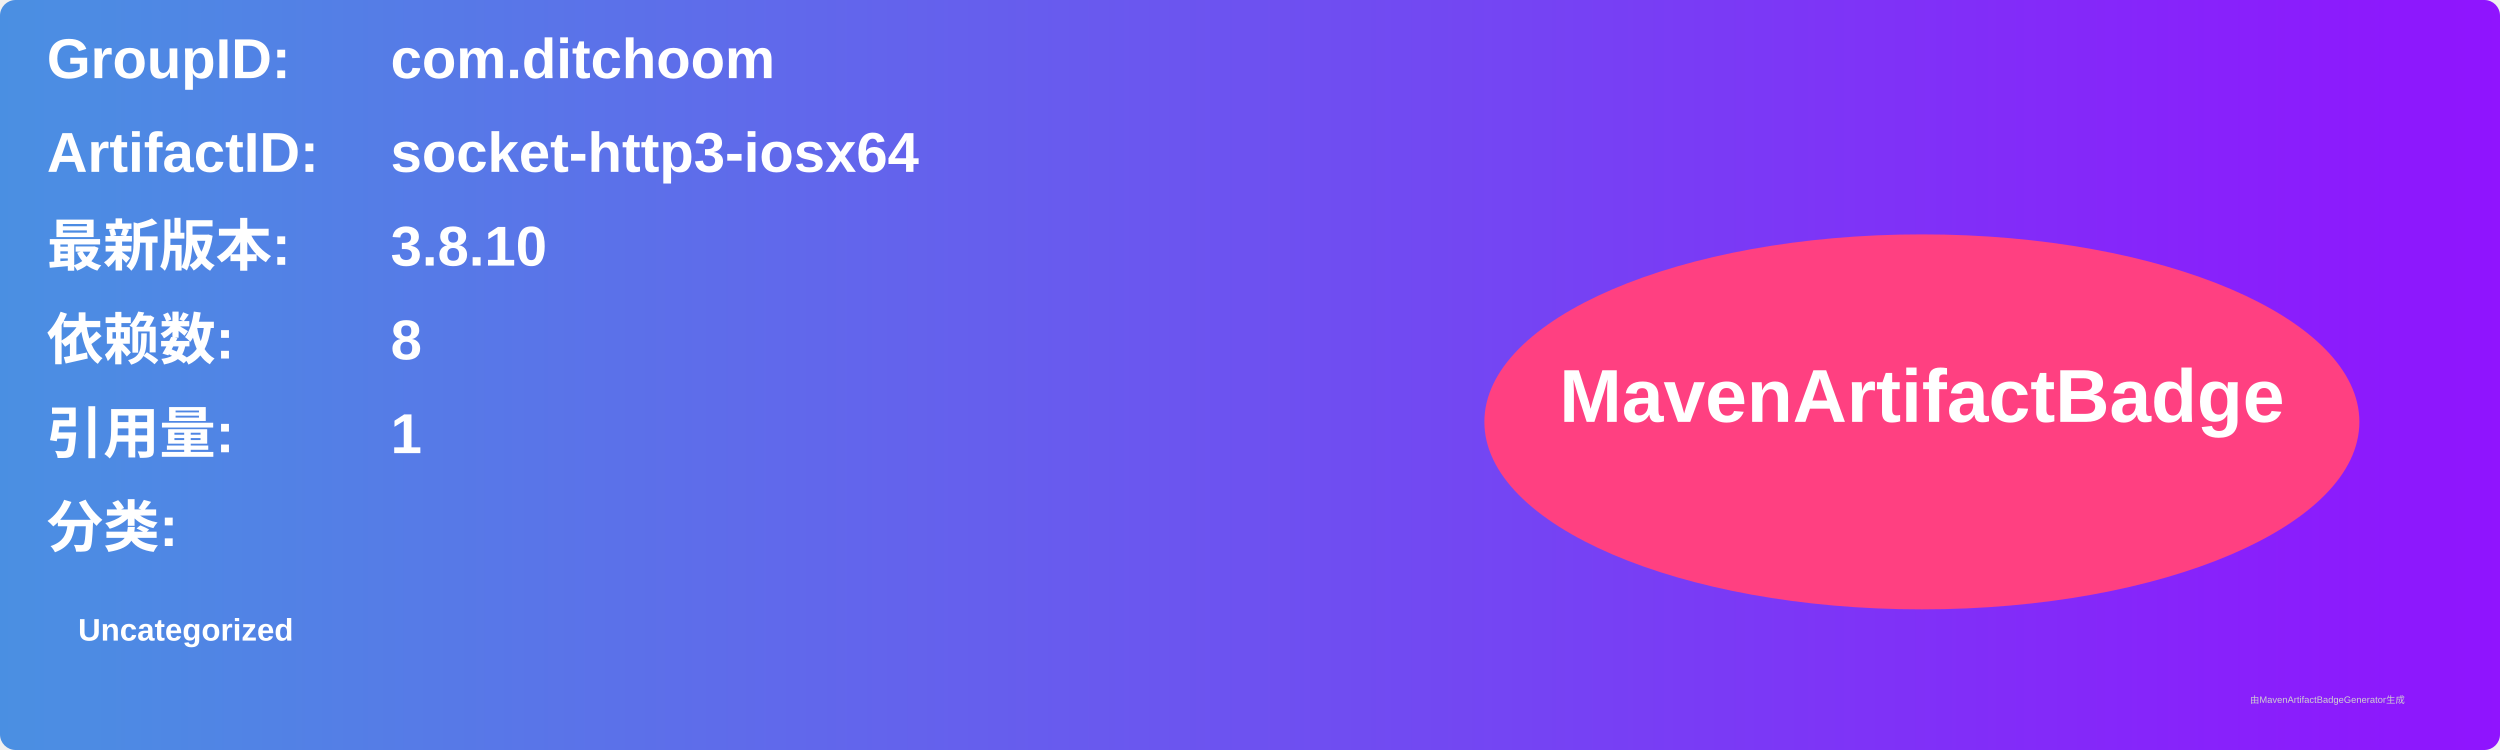
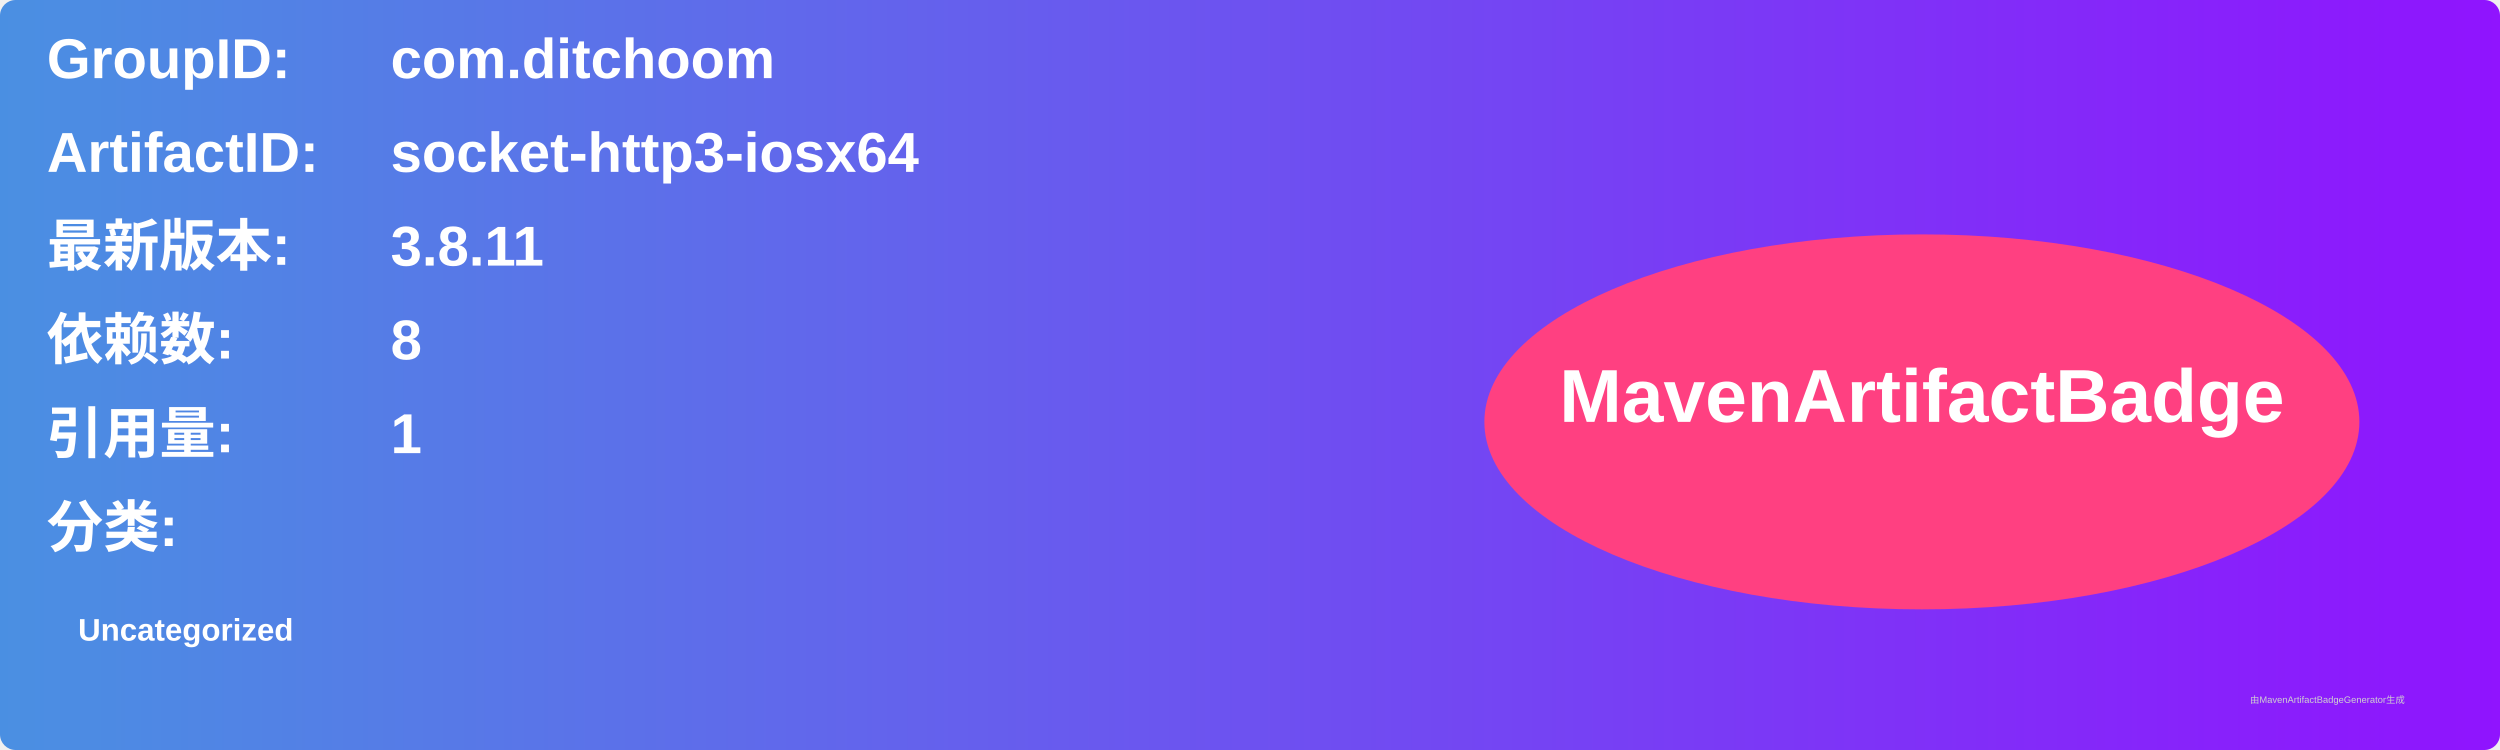
<svg xmlns="http://www.w3.org/2000/svg" width="800" height="240" viewBox="0 0 800 240">
  <linearGradient id="grad" x1="0%" y1="0%" x2="100%" y2="0%">
    <stop offset="0%" stop-color="#4a90e2" />
    <stop offset="100%" stop-color="#9013fe" />
  </linearGradient>
  <rect width="100%" height="100%" rx="5" ry="5" fill="url(#grad)" />
  <g transform="translate(15, 15)">
    <text x="0" y="10" font-family="Arial" font-size="18" fill="white" font-weight="bold" width="260">GroupID:</text>
    <text x="110" y="10" font-family="Arial" font-size="18" fill="white" font-weight="bold" width="460">com.ditchoom</text>
    <text x="0" y="40" font-family="Arial" font-size="18" fill="white" font-weight="bold" width="260">ArtifactID:</text>
    <text x="110" y="40" font-family="Arial" font-size="18" fill="white" font-weight="bold" width="460">socket-http3-iosx64</text>
    <text x="0" y="70" font-family="Arial" font-size="18" fill="white" font-weight="bold">最新版本:</text>
    <text x="110" y="70" font-family="Arial" font-size="18" fill="white" font-weight="bold">
-       <tspan font-weight="bold">3.8.10</tspan>
+       <tspan font-weight="bold">3.8.11</tspan>
    </text>
    <text x="0" y="100" font-family="Arial" font-size="18" fill="white" font-weight="bold">依赖数: </text>
    <text x="110" y="100" font-family="Arial" font-size="18" fill="white">
      <tspan font-weight="bold">8</tspan>
    </text>
    <text x="0" y="130" font-family="Arial" font-size="18" fill="white" font-weight="bold">引用量: </text>
    <text x="110" y="130" font-family="Arial" font-size="18" fill="white">
      <tspan font-weight="bold">1</tspan>
    </text>
    <text x="0" y="160" font-family="Arial" font-size="18" fill="white" font-weight="bold">分类:</text>
    <text x="10" y="190" font-family="Arial" font-size="10" fill="white">
      <tspan font-weight="bold">Uncategorized</tspan>
    </text>
    <ellipse cx="600" cy="120" rx="140" ry="60" fill="#ff4081" />
    <text x="600" y="120" text-anchor="middle" font-family="Arial" font-size="24" fill="white" font-weight="bold">MavenArtifactBadge</text>
  </g>
  <text x="720" y="225" font-family="Arial" font-size="3" fill="#d0d0d0">由MavenArtifactBadgeGenerator生成</text>
</svg>
